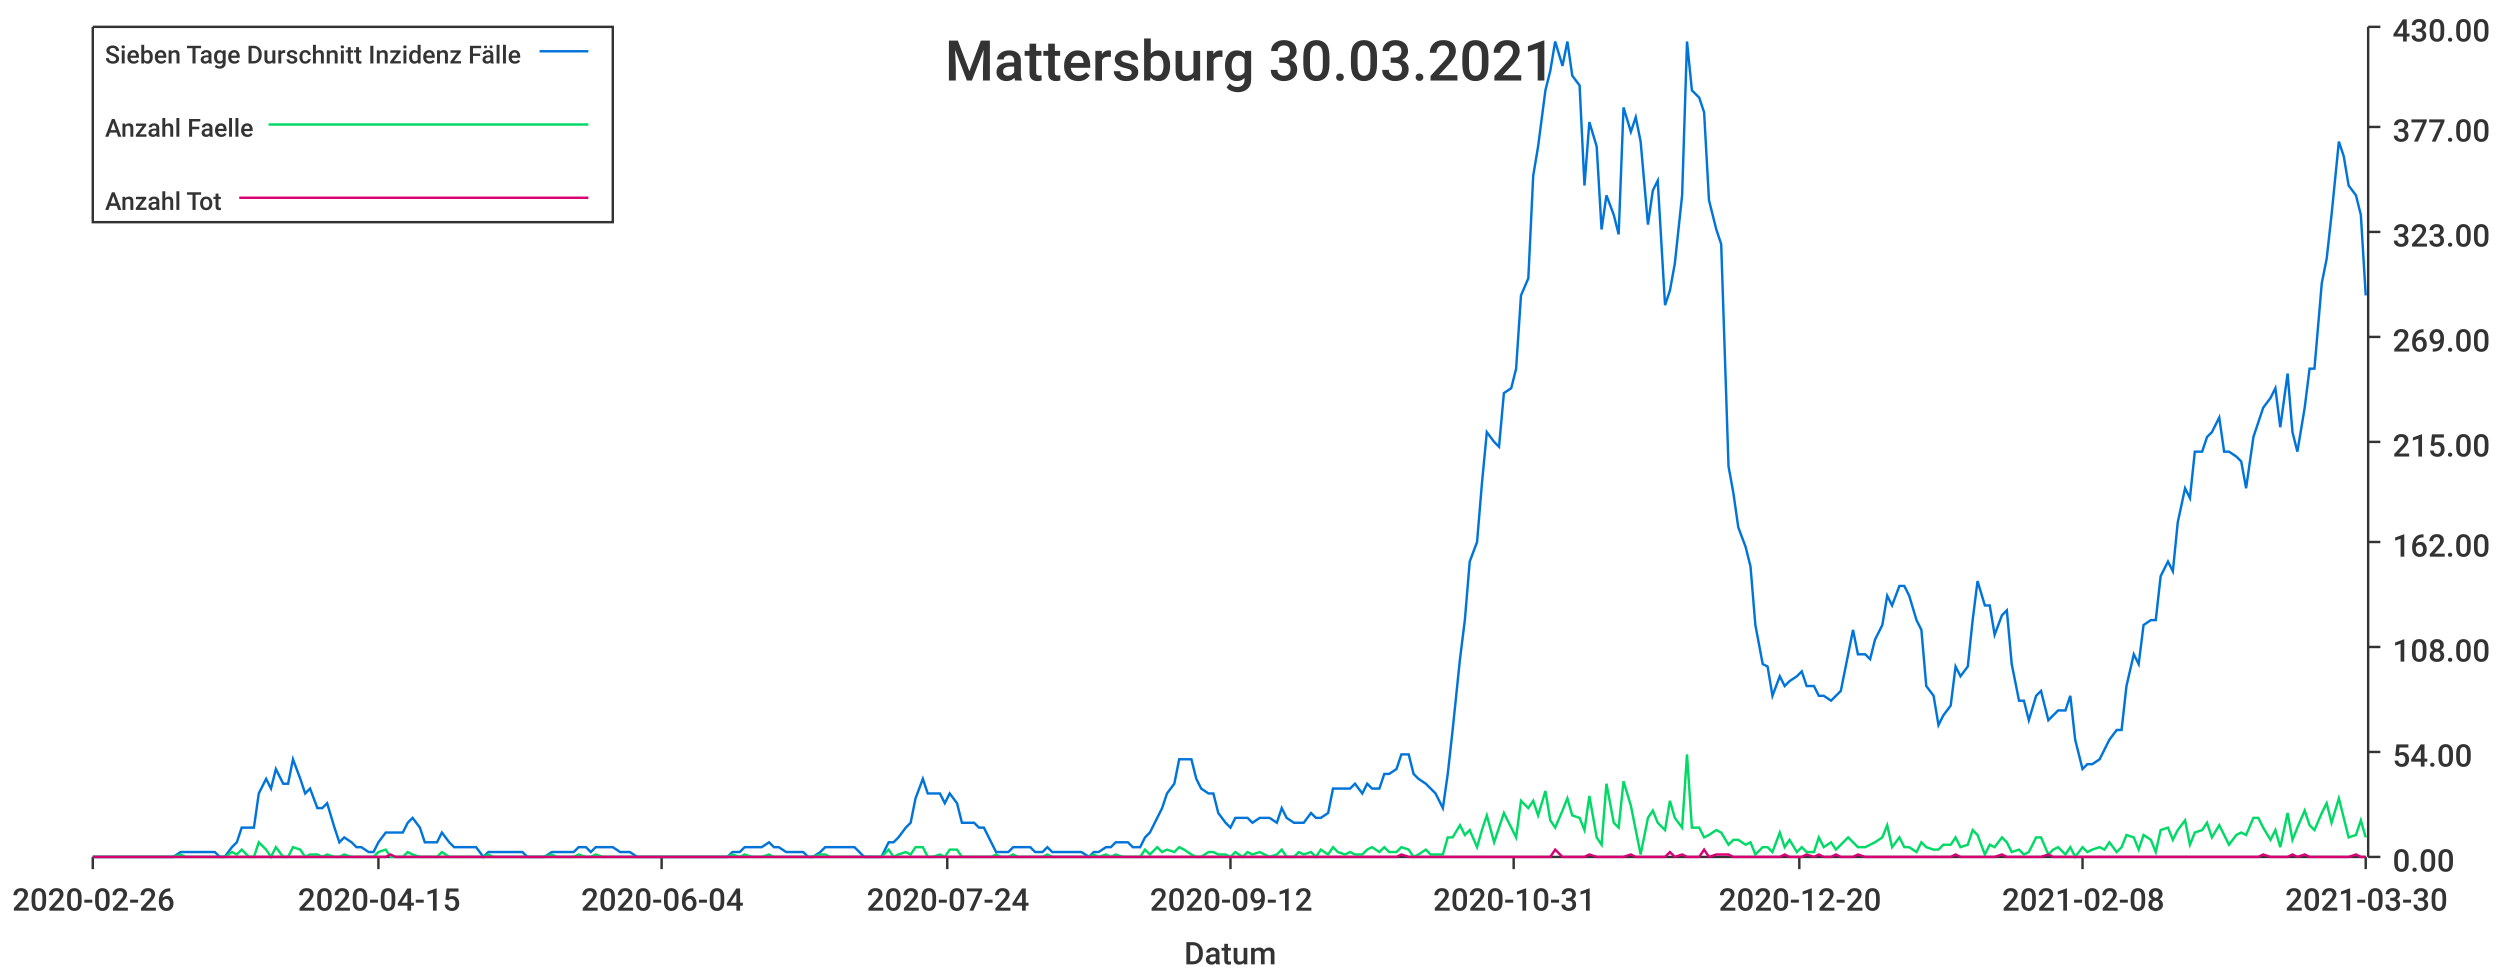
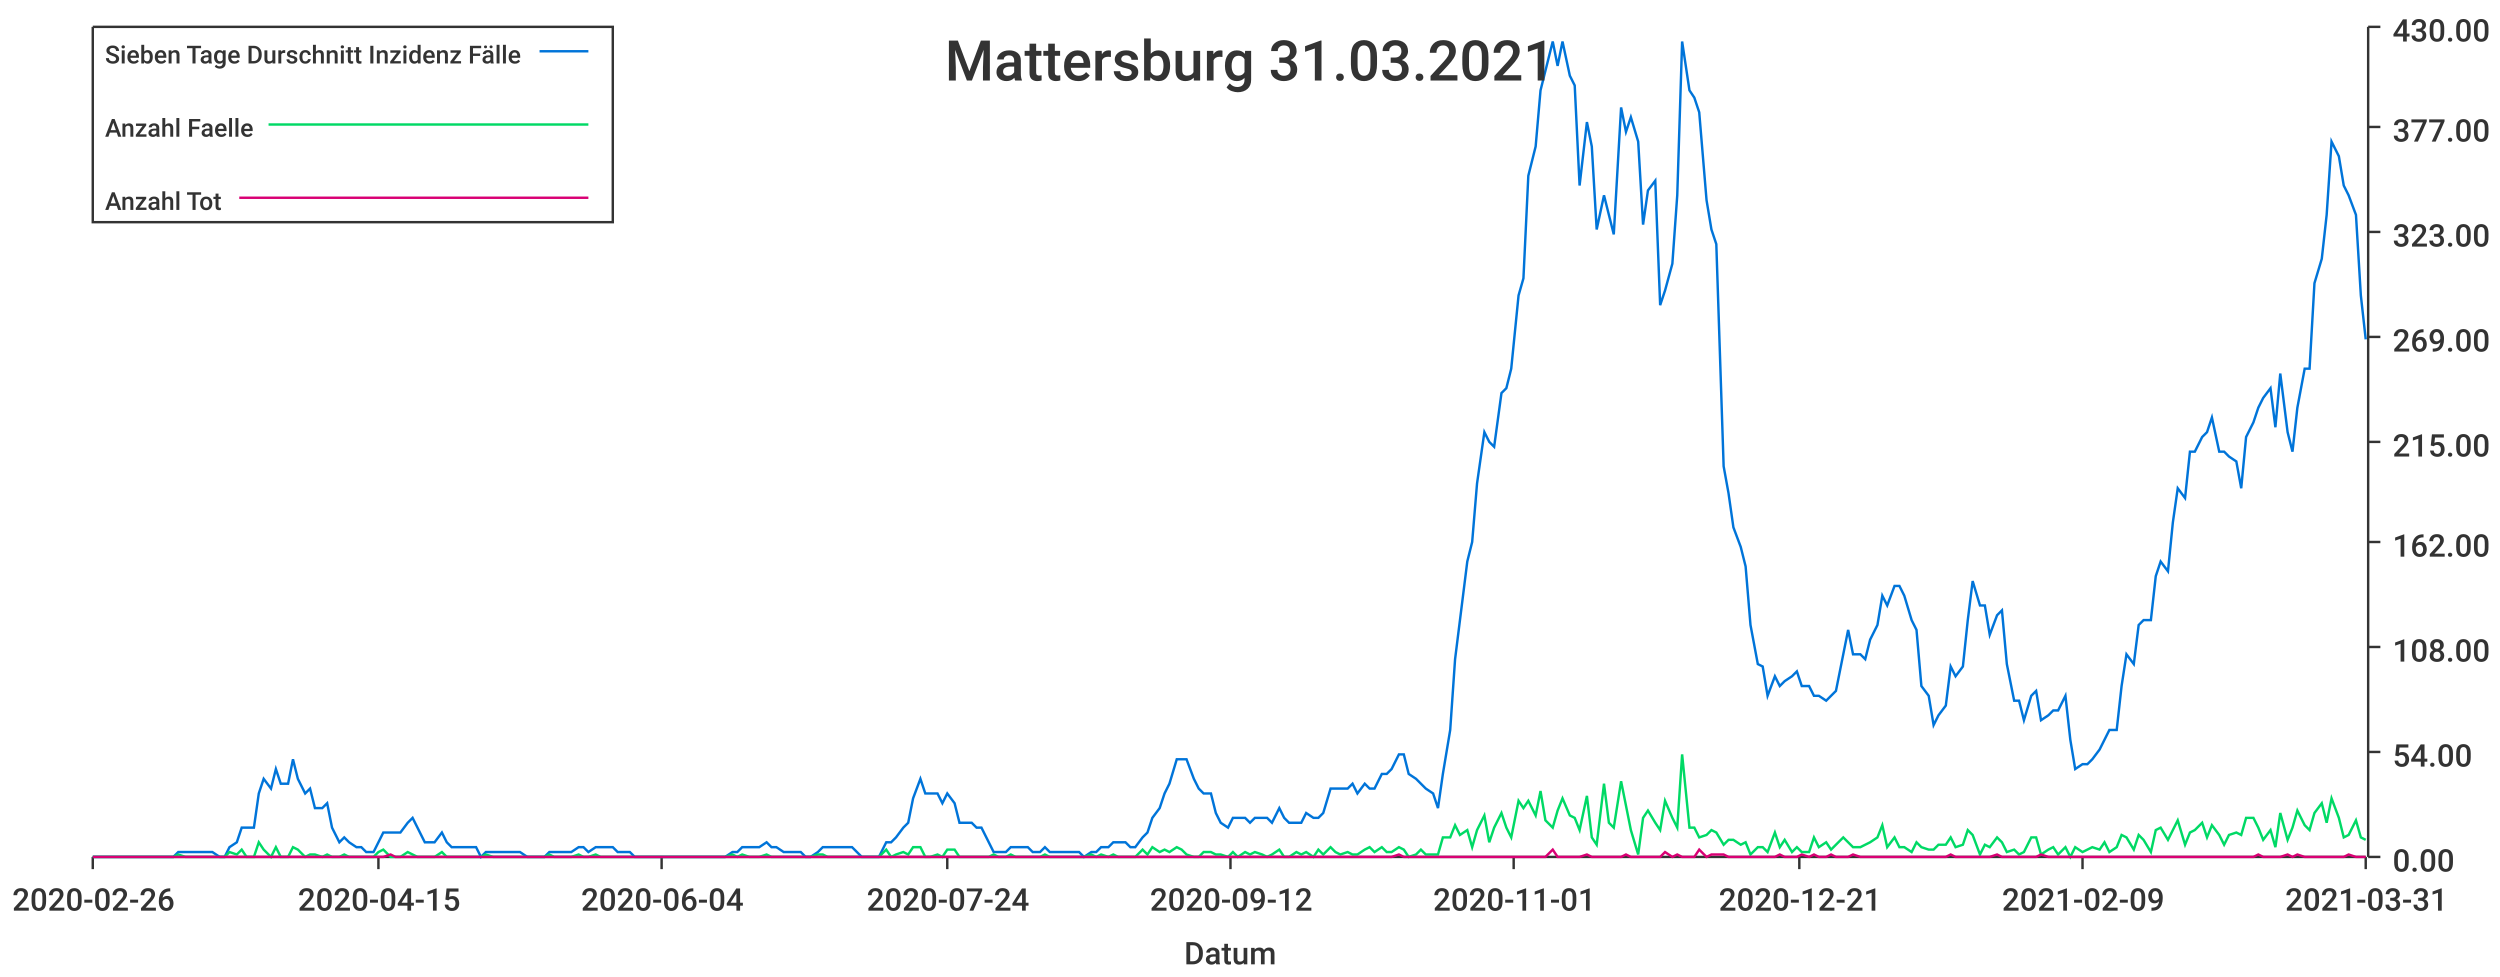
<svg xmlns="http://www.w3.org/2000/svg" width="1024" height="400">\n<path d="M 0 0 L 1024 0 L 1024 400 L 0 400 L 0 0" style="stroke-width:0;stroke:rgba(255,255,255,1.0);fill:rgba(255,255,255,1.0)" />
  <path d="M 38 11 L 969 11 L 969 351 L 38 351 L 38 11" style="stroke-width:0;stroke:rgba(255,255,255,1.0);fill:rgba(255,255,255,1.0)" />
  <path d="M 38 351 L 969 351" style="stroke-width:1;stroke:rgba(51,51,51,1.0);fill:none" />
  <path d="M 38 351 L 38 356" style="stroke-width:1;stroke:rgba(51,51,51,1.0);fill:none" />
  <text x="5" y="373" style="stroke-width:0;stroke:none;fill:rgba(51,51,51,1.0);font-size:12.8px;font-family:'Roboto Medium',sans-serif">2020-02-26</text>
  <path d="M 155 351 L 155 356" style="stroke-width:1;stroke:rgba(51,51,51,1.0);fill:none" />
  <text x="122" y="373" style="stroke-width:0;stroke:none;fill:rgba(51,51,51,1.0);font-size:12.8px;font-family:'Roboto Medium',sans-serif">2020-04-15</text>
  <path d="M 271 351 L 271 356" style="stroke-width:1;stroke:rgba(51,51,51,1.0);fill:none" />
  <text x="238" y="373" style="stroke-width:0;stroke:none;fill:rgba(51,51,51,1.0);font-size:12.8px;font-family:'Roboto Medium',sans-serif">2020-06-04</text>
  <path d="M 388 351 L 388 356" style="stroke-width:1;stroke:rgba(51,51,51,1.0);fill:none" />
  <text x="355" y="373" style="stroke-width:0;stroke:none;fill:rgba(51,51,51,1.0);font-size:12.8px;font-family:'Roboto Medium',sans-serif">2020-07-24</text>
  <path d="M 504 351 L 504 356" style="stroke-width:1;stroke:rgba(51,51,51,1.0);fill:none" />
  <text x="471" y="373" style="stroke-width:0;stroke:none;fill:rgba(51,51,51,1.0);font-size:12.8px;font-family:'Roboto Medium',sans-serif">2020-09-12</text>
  <path d="M 620 351 L 620 356" style="stroke-width:1;stroke:rgba(51,51,51,1.0);fill:none" />
-   <text x="587" y="373" style="stroke-width:0;stroke:none;fill:rgba(51,51,51,1.0);font-size:12.8px;font-family:'Roboto Medium',sans-serif">2020-10-31</text>
+   <text x="587" y="373" style="stroke-width:0;stroke:none;fill:rgba(51,51,51,1.0);font-size:12.8px;font-family:'Roboto Medium',sans-serif">2020-11-01</text>
  <path d="M 737 351 L 737 356" style="stroke-width:1;stroke:rgba(51,51,51,1.0);fill:none" />
-   <text x="704" y="373" style="stroke-width:0;stroke:none;fill:rgba(51,51,51,1.0);font-size:12.8px;font-family:'Roboto Medium',sans-serif">2020-12-20</text>
+   <text x="704" y="373" style="stroke-width:0;stroke:none;fill:rgba(51,51,51,1.0);font-size:12.8px;font-family:'Roboto Medium',sans-serif">2020-12-21</text>
  <path d="M 853 351 L 853 356" style="stroke-width:1;stroke:rgba(51,51,51,1.0);fill:none" />
-   <text x="820" y="373" style="stroke-width:0;stroke:none;fill:rgba(51,51,51,1.0);font-size:12.8px;font-family:'Roboto Medium',sans-serif">2021-02-08</text>
+   <text x="820" y="373" style="stroke-width:0;stroke:none;fill:rgba(51,51,51,1.0);font-size:12.8px;font-family:'Roboto Medium',sans-serif">2021-02-09</text>
  <path d="M 969 351 L 969 356" style="stroke-width:1;stroke:rgba(51,51,51,1.0);fill:none" />
-   <text x="936" y="373" style="stroke-width:0;stroke:none;fill:rgba(51,51,51,1.0);font-size:12.8px;font-family:'Roboto Medium',sans-serif">2021-03-30</text>
+   <text x="936" y="373" style="stroke-width:0;stroke:none;fill:rgba(51,51,51,1.0);font-size:12.8px;font-family:'Roboto Medium',sans-serif">2021-03-31</text>
  <text x="485" y="395" style="stroke-width:0;stroke:none;fill:rgba(51,51,51,1.0);font-size:12.8px;font-family:'Roboto Medium',sans-serif">Datum</text>
  <path d="M 970 351 L 970 11" style="stroke-width:1;stroke:rgba(51,51,51,1.0);fill:none" />
  <path d="M 970 351 L 975 351" style="stroke-width:1;stroke:rgba(51,51,51,1.0);fill:none" />
  <text x="980" y="357" style="stroke-width:0;stroke:none;fill:rgba(51,51,51,1.0);font-size:12.8px;font-family:'Roboto Medium',sans-serif">0.00</text>
  <path d="M 970 308 L 975 308" style="stroke-width:1;stroke:rgba(51,51,51,1.0);fill:none" />
  <text x="980" y="314" style="stroke-width:0;stroke:none;fill:rgba(51,51,51,1.0);font-size:12.8px;font-family:'Roboto Medium',sans-serif">54.00</text>
  <path d="M 970 265 L 975 265" style="stroke-width:1;stroke:rgba(51,51,51,1.0);fill:none" />
  <text x="980" y="271" style="stroke-width:0;stroke:none;fill:rgba(51,51,51,1.0);font-size:12.8px;font-family:'Roboto Medium',sans-serif">108.00</text>
  <path d="M 970 222 L 975 222" style="stroke-width:1;stroke:rgba(51,51,51,1.0);fill:none" />
  <text x="980" y="228" style="stroke-width:0;stroke:none;fill:rgba(51,51,51,1.0);font-size:12.8px;font-family:'Roboto Medium',sans-serif">162.00</text>
  <path d="M 970 181 L 975 181" style="stroke-width:1;stroke:rgba(51,51,51,1.0);fill:none" />
  <text x="980" y="187" style="stroke-width:0;stroke:none;fill:rgba(51,51,51,1.0);font-size:12.8px;font-family:'Roboto Medium',sans-serif">215.00</text>
  <path d="M 970 138 L 975 138" style="stroke-width:1;stroke:rgba(51,51,51,1.0);fill:none" />
  <text x="980" y="144" style="stroke-width:0;stroke:none;fill:rgba(51,51,51,1.0);font-size:12.8px;font-family:'Roboto Medium',sans-serif">269.00</text>
  <path d="M 970 95 L 975 95" style="stroke-width:1;stroke:rgba(51,51,51,1.0);fill:none" />
  <text x="980" y="101" style="stroke-width:0;stroke:none;fill:rgba(51,51,51,1.0);font-size:12.8px;font-family:'Roboto Medium',sans-serif">323.00</text>
  <path d="M 970 52 L 975 52" style="stroke-width:1;stroke:rgba(51,51,51,1.0);fill:none" />
  <text x="980" y="58" style="stroke-width:0;stroke:none;fill:rgba(51,51,51,1.0);font-size:12.8px;font-family:'Roboto Medium',sans-serif">377.00</text>
  <path d="M 970 11 L 975 11" style="stroke-width:1;stroke:rgba(51,51,51,1.0);fill:none" />
  <text x="980" y="17" style="stroke-width:0;stroke:none;fill:rgba(51,51,51,1.0);font-size:12.8px;font-family:'Roboto Medium',sans-serif">430.00</text>
-   <path d="M 38 351 L 41 351 L 43 351 L 46 351 L 48 351 L 50 351 L 53 351 L 55 351 L 57 351 L 60 351 L 62 351 L 64 351 L 67 351 L 69 351 L 71 351 L 74 349 L 76 349 L 78 349 L 81 349 L 83 349 L 85 349 L 88 349 L 90 351 L 92 351 L 95 347 L 97 345 L 99 339 L 102 339 L 104 339 L 106 325 L 109 319 L 111 323 L 113 315 L 116 321 L 118 321 L 120 311 L 123 319 L 125 325 L 127 323 L 130 331 L 132 331 L 134 329 L 137 339 L 139 345 L 141 343 L 144 345 L 146 347 L 148 347 L 151 349 L 153 349 L 155 345 L 158 341 L 160 341 L 162 341 L 165 341 L 167 337 L 169 335 L 172 339 L 174 345 L 177 345 L 179 345 L 181 341 L 184 345 L 186 347 L 188 347 L 191 347 L 193 347 L 195 347 L 198 351 L 200 349 L 202 349 L 205 349 L 207 349 L 209 349 L 212 349 L 214 349 L 216 351 L 219 351 L 221 351 L 223 351 L 226 349 L 228 349 L 230 349 L 233 349 L 235 349 L 237 347 L 240 347 L 242 349 L 244 347 L 247 347 L 249 347 L 251 347 L 254 349 L 256 349 L 258 349 L 261 351 L 263 351 L 265 351 L 268 351 L 270 351 L 272 351 L 275 351 L 277 351 L 279 351 L 282 351 L 284 351 L 286 351 L 289 351 L 291 351 L 293 351 L 296 351 L 298 351 L 300 349 L 303 349 L 305 347 L 308 347 L 310 347 L 312 347 L 315 345 L 317 347 L 319 347 L 322 349 L 324 349 L 326 349 L 329 349 L 331 351 L 333 351 L 336 349 L 338 347 L 340 347 L 343 347 L 345 347 L 347 347 L 350 347 L 352 349 L 354 351 L 357 351 L 359 351 L 361 351 L 364 345 L 366 345 L 368 343 L 371 339 L 373 337 L 375 327 L 378 319 L 380 325 L 382 325 L 385 325 L 387 329 L 389 325 L 392 329 L 394 337 L 396 337 L 399 337 L 401 339 L 403 339 L 406 345 L 408 349 L 410 349 L 413 349 L 415 347 L 417 347 L 420 347 L 422 347 L 424 349 L 427 349 L 429 347 L 431 349 L 434 349 L 436 349 L 439 349 L 441 349 L 443 349 L 446 351 L 448 349 L 450 349 L 453 347 L 455 347 L 457 345 L 460 345 L 462 345 L 464 347 L 467 347 L 469 343 L 471 341 L 474 335 L 476 331 L 478 325 L 481 321 L 483 311 L 485 311 L 488 311 L 490 319 L 492 323 L 495 325 L 497 325 L 499 333 L 502 337 L 504 339 L 506 335 L 509 335 L 511 335 L 513 337 L 516 335 L 518 335 L 520 335 L 523 337 L 525 331 L 527 335 L 530 337 L 532 337 L 534 337 L 537 333 L 539 335 L 541 335 L 544 333 L 546 323 L 548 323 L 551 323 L 553 323 L 555 321 L 558 325 L 560 321 L 562 323 L 565 323 L 567 317 L 569 317 L 572 315 L 574 309 L 577 309 L 579 317 L 581 319 L 584 321 L 586 323 L 588 325 L 591 331 L 593 317 L 595 299 L 598 270 L 600 254 L 602 230 L 605 222 L 607 198 L 609 177 L 612 181 L 614 183 L 616 161 L 619 159 L 621 151 L 623 121 L 626 114 L 628 72 L 630 60 L 633 37 L 635 29 L 637 17 L 640 27 L 642 17 L 644 31 L 647 35 L 649 76 L 651 50 L 654 60 L 656 94 L 658 80 L 661 88 L 663 96 L 665 44 L 668 54 L 670 48 L 672 58 L 675 92 L 677 78 L 679 74 L 682 125 L 684 119 L 686 108 L 689 80 L 691 17 L 693 37 L 696 40 L 698 46 L 700 82 L 703 94 L 705 100 L 708 191 L 710 202 L 712 216 L 715 224 L 717 232 L 719 256 L 722 272 L 724 273 L 726 285 L 729 277 L 731 281 L 733 279 L 736 277 L 738 275 L 740 281 L 743 281 L 745 285 L 747 285 L 750 287 L 752 285 L 754 283 L 757 268 L 759 258 L 761 268 L 764 268 L 766 270 L 768 262 L 771 256 L 773 244 L 775 248 L 778 240 L 780 240 L 782 244 L 785 254 L 787 258 L 789 281 L 792 285 L 794 297 L 796 293 L 799 289 L 801 273 L 803 277 L 806 273 L 808 254 L 810 238 L 813 248 L 815 248 L 817 260 L 820 252 L 822 250 L 824 272 L 827 287 L 829 287 L 831 295 L 834 285 L 836 283 L 839 295 L 841 293 L 843 291 L 846 291 L 848 285 L 850 303 L 853 315 L 855 313 L 857 313 L 860 311 L 862 307 L 864 303 L 867 299 L 869 299 L 871 281 L 874 268 L 876 272 L 878 256 L 881 254 L 883 254 L 885 236 L 888 230 L 890 234 L 892 214 L 895 200 L 897 204 L 899 185 L 902 185 L 904 179 L 906 177 L 909 171 L 911 185 L 913 185 L 916 187 L 918 189 L 920 200 L 923 179 L 925 173 L 927 167 L 930 163 L 932 159 L 934 175 L 937 153 L 939 177 L 941 185 L 944 167 L 946 151 L 948 151 L 951 116 L 953 106 L 955 88 L 958 58 L 960 64 L 962 76 L 965 80 L 967 88 L 969 121" style="stroke-width:1;stroke:rgba(0,116,217,1.0);fill:none" />
-   <path d="M 38 351 L 41 351 L 43 351 L 46 351 L 48 351 L 50 351 L 53 351 L 55 351 L 57 351 L 60 351 L 62 351 L 64 351 L 67 351 L 69 351 L 71 351 L 74 350 L 76 351 L 78 351 L 81 351 L 83 351 L 85 351 L 88 351 L 90 351 L 92 351 L 95 349 L 97 350 L 99 348 L 102 351 L 104 351 L 106 345 L 109 348 L 111 351 L 113 347 L 116 351 L 118 351 L 120 347 L 123 348 L 125 351 L 127 350 L 130 350 L 132 351 L 134 350 L 137 351 L 139 351 L 141 350 L 144 351 L 146 351 L 148 351 L 151 351 L 153 351 L 155 349 L 158 348 L 160 351 L 162 351 L 165 351 L 167 349 L 169 350 L 172 351 L 174 351 L 177 351 L 179 351 L 181 349 L 184 351 L 186 351 L 188 351 L 191 351 L 193 351 L 195 351 L 198 351 L 200 350 L 202 351 L 205 351 L 207 351 L 209 351 L 212 351 L 214 351 L 216 351 L 219 351 L 221 351 L 223 351 L 226 350 L 228 351 L 230 351 L 233 351 L 235 351 L 237 350 L 240 351 L 242 351 L 244 350 L 247 351 L 249 351 L 251 351 L 254 351 L 256 351 L 258 351 L 261 351 L 263 351 L 265 351 L 268 351 L 270 351 L 272 351 L 275 351 L 277 351 L 279 351 L 282 351 L 284 351 L 286 351 L 289 351 L 291 351 L 293 351 L 296 351 L 298 351 L 300 350 L 303 351 L 305 350 L 308 351 L 310 351 L 312 351 L 315 350 L 317 351 L 319 351 L 322 351 L 324 351 L 326 351 L 329 351 L 331 351 L 333 351 L 336 350 L 338 350 L 340 351 L 343 351 L 345 351 L 347 351 L 350 351 L 352 351 L 354 351 L 357 351 L 359 351 L 361 351 L 364 348 L 366 351 L 368 350 L 371 349 L 373 350 L 375 347 L 378 347 L 380 351 L 382 351 L 385 350 L 387 351 L 389 348 L 392 348 L 394 351 L 396 351 L 399 351 L 401 351 L 403 351 L 406 351 L 408 350 L 410 351 L 413 351 L 415 350 L 417 351 L 420 351 L 422 351 L 424 351 L 427 351 L 429 350 L 431 351 L 434 351 L 436 351 L 439 351 L 441 351 L 443 351 L 446 351 L 448 350 L 450 351 L 453 350 L 455 351 L 457 350 L 460 351 L 462 351 L 464 351 L 467 351 L 469 348 L 471 350 L 474 347 L 476 349 L 478 348 L 481 349 L 483 347 L 485 348 L 488 350 L 490 351 L 492 351 L 495 349 L 497 349 L 499 350 L 502 350 L 504 351 L 506 349 L 509 351 L 511 349 L 513 350 L 516 349 L 518 350 L 520 351 L 523 350 L 525 348 L 527 351 L 530 351 L 532 349 L 534 350 L 537 349 L 539 351 L 541 348 L 544 350 L 546 347 L 548 349 L 551 350 L 553 349 L 555 350 L 558 350 L 560 348 L 562 347 L 565 349 L 567 347 L 569 349 L 572 349 L 574 347 L 577 348 L 579 351 L 581 350 L 584 348 L 586 350 L 588 350 L 591 350 L 593 343 L 595 343 L 598 338 L 600 342 L 602 340 L 605 347 L 607 340 L 609 334 L 612 345 L 614 339 L 616 333 L 619 339 L 621 343 L 623 328 L 626 331 L 628 328 L 630 334 L 633 324 L 635 336 L 637 339 L 640 332 L 642 327 L 644 334 L 647 335 L 649 340 L 651 326 L 654 343 L 656 346 L 658 321 L 661 337 L 663 339 L 665 320 L 668 330 L 670 340 L 672 350 L 675 335 L 677 332 L 679 337 L 682 340 L 684 328 L 686 335 L 689 339 L 691 309 L 693 339 L 696 339 L 698 343 L 700 342 L 703 340 L 705 341 L 708 346 L 710 344 L 712 344 L 715 346 L 717 345 L 719 350 L 722 347 L 724 347 L 726 349 L 729 341 L 731 347 L 733 344 L 736 349 L 738 347 L 740 349 L 743 349 L 745 343 L 747 347 L 750 345 L 752 348 L 754 346 L 757 343 L 759 345 L 761 347 L 764 347 L 766 346 L 768 345 L 771 343 L 773 338 L 775 347 L 778 343 L 780 347 L 782 347 L 785 349 L 787 345 L 789 347 L 792 348 L 794 348 L 796 346 L 799 346 L 801 343 L 803 347 L 806 346 L 808 340 L 810 342 L 813 350 L 815 346 L 817 347 L 820 343 L 822 345 L 824 349 L 827 348 L 829 350 L 831 349 L 834 343 L 836 343 L 839 350 L 841 348 L 843 347 L 846 350 L 848 347 L 850 351 L 853 347 L 855 349 L 857 348 L 860 347 L 862 348 L 864 345 L 867 349 L 869 347 L 871 342 L 874 343 L 876 348 L 878 342 L 881 344 L 883 349 L 885 340 L 888 339 L 890 344 L 892 340 L 895 336 L 897 346 L 899 341 L 902 340 L 904 337 L 906 343 L 909 338 L 911 342 L 913 346 L 916 342 L 918 341 L 920 342 L 923 335 L 925 335 L 927 339 L 930 344 L 932 340 L 934 347 L 937 333 L 939 344 L 941 339 L 944 332 L 946 338 L 948 340 L 951 333 L 953 329 L 955 337 L 958 327 L 960 335 L 962 343 L 965 342 L 967 336 L 969 343" style="stroke-width:1;stroke:rgba(0,217,101,1.0);fill:none" />
-   <path d="M 38 351 L 41 351 L 43 351 L 46 351 L 48 351 L 50 351 L 53 351 L 55 351 L 57 351 L 60 351 L 62 351 L 64 351 L 67 351 L 69 351 L 71 351 L 74 351 L 76 351 L 78 351 L 81 351 L 83 351 L 85 351 L 88 351 L 90 351 L 92 351 L 95 351 L 97 351 L 99 351 L 102 351 L 104 351 L 106 351 L 109 351 L 111 351 L 113 351 L 116 351 L 118 351 L 120 351 L 123 351 L 125 351 L 127 351 L 130 351 L 132 351 L 134 351 L 137 351 L 139 351 L 141 351 L 144 351 L 146 351 L 148 351 L 151 351 L 153 351 L 155 351 L 158 351 L 160 350 L 162 351 L 165 351 L 167 351 L 169 351 L 172 351 L 174 351 L 177 351 L 179 351 L 181 351 L 184 351 L 186 351 L 188 351 L 191 351 L 193 351 L 195 351 L 198 351 L 200 351 L 202 351 L 205 351 L 207 351 L 209 351 L 212 351 L 214 351 L 216 351 L 219 351 L 221 351 L 223 351 L 226 351 L 228 351 L 230 351 L 233 351 L 235 351 L 237 351 L 240 351 L 242 351 L 244 351 L 247 351 L 249 351 L 251 351 L 254 351 L 256 351 L 258 351 L 261 351 L 263 351 L 265 351 L 268 351 L 270 351 L 272 351 L 275 351 L 277 351 L 279 351 L 282 351 L 284 351 L 286 351 L 289 351 L 291 351 L 293 351 L 296 351 L 298 351 L 300 351 L 303 351 L 305 351 L 308 351 L 310 351 L 312 351 L 315 351 L 317 351 L 319 351 L 322 351 L 324 351 L 326 351 L 329 351 L 331 351 L 333 351 L 336 351 L 338 351 L 340 351 L 343 351 L 345 351 L 347 351 L 350 351 L 352 351 L 354 351 L 357 351 L 359 351 L 361 351 L 364 351 L 366 351 L 368 351 L 371 351 L 373 351 L 375 351 L 378 351 L 380 351 L 382 351 L 385 351 L 387 351 L 389 351 L 392 351 L 394 351 L 396 351 L 399 351 L 401 351 L 403 351 L 406 351 L 408 351 L 410 351 L 413 351 L 415 351 L 417 351 L 420 351 L 422 351 L 424 351 L 427 351 L 429 351 L 431 351 L 434 351 L 436 351 L 439 351 L 441 351 L 443 351 L 446 351 L 448 351 L 450 351 L 453 351 L 455 351 L 457 351 L 460 351 L 462 351 L 464 351 L 467 351 L 469 351 L 471 351 L 474 351 L 476 351 L 478 351 L 481 351 L 483 351 L 485 351 L 488 351 L 490 351 L 492 351 L 495 351 L 497 351 L 499 351 L 502 351 L 504 351 L 506 351 L 509 351 L 511 351 L 513 351 L 516 351 L 518 351 L 520 351 L 523 351 L 525 351 L 527 351 L 530 351 L 532 351 L 534 351 L 537 351 L 539 351 L 541 351 L 544 351 L 546 351 L 548 351 L 551 351 L 553 351 L 555 351 L 558 351 L 560 351 L 562 351 L 565 351 L 567 351 L 569 351 L 572 351 L 574 350 L 577 351 L 579 351 L 581 351 L 584 351 L 586 351 L 588 351 L 591 351 L 593 351 L 595 351 L 598 351 L 600 351 L 602 351 L 605 351 L 607 351 L 609 351 L 612 351 L 614 351 L 616 351 L 619 351 L 621 351 L 623 351 L 626 351 L 628 351 L 630 351 L 633 351 L 635 351 L 637 348 L 640 351 L 642 351 L 644 351 L 647 351 L 649 351 L 651 350 L 654 351 L 656 351 L 658 351 L 661 351 L 663 351 L 665 351 L 668 350 L 670 351 L 672 351 L 675 351 L 677 351 L 679 351 L 682 351 L 684 349 L 686 351 L 689 350 L 691 351 L 693 351 L 696 351 L 698 348 L 700 351 L 703 350 L 705 350 L 708 350 L 710 351 L 712 351 L 715 351 L 717 351 L 719 351 L 722 351 L 724 351 L 726 351 L 729 351 L 731 350 L 733 351 L 736 351 L 738 351 L 740 350 L 743 351 L 745 350 L 747 351 L 750 351 L 752 350 L 754 351 L 757 351 L 759 351 L 761 350 L 764 351 L 766 351 L 768 351 L 771 351 L 773 351 L 775 351 L 778 351 L 780 351 L 782 351 L 785 351 L 787 351 L 789 351 L 792 351 L 794 351 L 796 351 L 799 351 L 801 350 L 803 351 L 806 351 L 808 351 L 810 351 L 813 351 L 815 351 L 817 351 L 820 350 L 822 351 L 824 351 L 827 351 L 829 351 L 831 351 L 834 351 L 836 351 L 839 350 L 841 351 L 843 351 L 846 351 L 848 351 L 850 351 L 853 351 L 855 351 L 857 351 L 860 351 L 862 351 L 864 351 L 867 351 L 869 351 L 871 351 L 874 351 L 876 351 L 878 351 L 881 351 L 883 351 L 885 351 L 888 351 L 890 351 L 892 351 L 895 351 L 897 351 L 899 351 L 902 351 L 904 351 L 906 351 L 909 351 L 911 351 L 913 351 L 916 351 L 918 351 L 920 351 L 923 351 L 925 351 L 927 350 L 930 351 L 932 351 L 934 351 L 937 351 L 939 350 L 941 351 L 944 350 L 946 351 L 948 351 L 951 351 L 953 351 L 955 351 L 958 351 L 960 351 L 962 351 L 965 350 L 967 351 L 969 351" style="stroke-width:1;stroke:rgba(217,0,116,1.0);fill:none" />
-   <text x="387" y="33" style="stroke-width:0;stroke:none;fill:rgba(51,51,51,1.0);font-size:23.0px;font-family:'Roboto Medium',sans-serif">Mattersburg 30.03.2021</text>
+   <path d="M 38 351 L 41 351 L 43 351 L 45 351 L 48 351 L 50 351 L 52 351 L 55 351 L 57 351 L 59 351 L 62 351 L 64 351 L 66 351 L 69 351 L 71 351 L 73 349 L 76 349 L 78 349 L 80 349 L 83 349 L 85 349 L 87 349 L 90 351 L 92 351 L 94 347 L 97 345 L 99 339 L 101 339 L 104 339 L 106 325 L 108 319 L 111 323 L 113 315 L 115 321 L 118 321 L 120 311 L 122 319 L 125 325 L 127 323 L 129 331 L 132 331 L 134 329 L 136 339 L 139 345 L 141 343 L 143 345 L 146 347 L 148 347 L 150 349 L 153 349 L 155 345 L 157 341 L 160 341 L 162 341 L 164 341 L 167 337 L 169 335 L 171 339 L 174 345 L 176 345 L 178 345 L 181 341 L 183 345 L 185 347 L 188 347 L 190 347 L 192 347 L 195 347 L 197 351 L 199 349 L 202 349 L 204 349 L 206 349 L 209 349 L 211 349 L 213 349 L 216 351 L 218 351 L 220 351 L 223 351 L 225 349 L 227 349 L 230 349 L 232 349 L 234 349 L 237 347 L 239 347 L 241 349 L 244 347 L 246 347 L 248 347 L 251 347 L 253 349 L 255 349 L 258 349 L 260 351 L 262 351 L 265 351 L 267 351 L 269 351 L 272 351 L 274 351 L 276 351 L 279 351 L 281 351 L 283 351 L 286 351 L 288 351 L 290 351 L 293 351 L 295 351 L 297 351 L 300 349 L 302 349 L 304 347 L 307 347 L 309 347 L 311 347 L 314 345 L 316 347 L 318 347 L 321 349 L 323 349 L 325 349 L 328 349 L 330 351 L 332 351 L 335 349 L 337 347 L 339 347 L 342 347 L 344 347 L 346 347 L 349 347 L 351 349 L 353 351 L 356 351 L 358 351 L 360 351 L 363 345 L 365 345 L 367 343 L 370 339 L 372 337 L 374 327 L 377 319 L 379 325 L 381 325 L 384 325 L 386 329 L 388 325 L 391 329 L 393 337 L 395 337 L 398 337 L 400 339 L 402 339 L 405 345 L 407 349 L 409 349 L 412 349 L 414 347 L 416 347 L 419 347 L 421 347 L 423 349 L 426 349 L 428 347 L 430 349 L 433 349 L 435 349 L 437 349 L 440 349 L 442 349 L 444 351 L 447 349 L 449 349 L 451 347 L 454 347 L 456 345 L 458 345 L 461 345 L 463 347 L 465 347 L 468 343 L 470 341 L 472 335 L 475 331 L 477 325 L 479 321 L 482 311 L 484 311 L 486 311 L 489 319 L 491 323 L 493 325 L 496 325 L 498 333 L 500 337 L 503 339 L 505 335 L 507 335 L 510 335 L 512 337 L 514 335 L 517 335 L 519 335 L 521 337 L 524 331 L 526 335 L 528 337 L 531 337 L 533 337 L 535 333 L 538 335 L 540 335 L 542 333 L 545 323 L 547 323 L 549 323 L 552 323 L 554 321 L 556 325 L 559 321 L 561 323 L 563 323 L 566 317 L 568 317 L 570 315 L 573 309 L 575 309 L 577 317 L 580 319 L 582 321 L 584 323 L 587 325 L 589 331 L 591 317 L 594 299 L 596 270 L 598 254 L 601 230 L 603 222 L 605 198 L 608 177 L 610 181 L 612 183 L 615 161 L 617 159 L 619 151 L 622 121 L 624 114 L 626 72 L 629 60 L 631 37 L 633 29 L 636 17 L 638 27 L 640 17 L 643 31 L 645 35 L 647 76 L 650 50 L 652 60 L 654 94 L 657 80 L 659 88 L 661 96 L 664 44 L 666 54 L 668 48 L 671 58 L 673 92 L 675 78 L 678 74 L 680 125 L 682 119 L 685 108 L 687 80 L 689 17 L 692 37 L 694 40 L 696 46 L 699 82 L 701 94 L 703 100 L 706 191 L 708 202 L 710 216 L 713 224 L 715 232 L 717 256 L 720 272 L 722 273 L 724 285 L 727 277 L 729 281 L 731 279 L 734 277 L 736 275 L 738 281 L 741 281 L 743 285 L 745 285 L 748 287 L 750 285 L 752 283 L 755 268 L 757 258 L 759 268 L 762 268 L 764 270 L 766 262 L 769 256 L 771 244 L 773 248 L 776 240 L 778 240 L 780 244 L 783 254 L 785 258 L 787 281 L 790 285 L 792 297 L 794 293 L 797 289 L 799 273 L 801 277 L 804 273 L 806 254 L 808 238 L 811 248 L 813 248 L 815 260 L 818 252 L 820 250 L 822 272 L 825 287 L 827 287 L 829 295 L 832 285 L 834 283 L 836 295 L 839 293 L 841 291 L 843 291 L 846 285 L 848 303 L 850 315 L 853 313 L 855 313 L 857 311 L 860 307 L 862 303 L 864 299 L 867 299 L 869 281 L 871 268 L 874 272 L 876 256 L 878 254 L 881 254 L 883 236 L 885 230 L 888 234 L 890 214 L 892 200 L 895 204 L 897 185 L 899 185 L 902 179 L 904 177 L 906 171 L 909 185 L 911 185 L 913 187 L 916 189 L 918 200 L 920 179 L 923 173 L 925 167 L 927 163 L 930 159 L 932 175 L 934 153 L 937 177 L 939 185 L 941 167 L 944 151 L 946 151 L 948 116 L 951 106 L 953 88 L 955 58 L 958 64 L 960 76 L 962 80 L 965 88 L 967 121 L 969 139" style="stroke-width:1;stroke:rgba(0,116,217,1.0);fill:none" />
+   <path d="M 38 351 L 41 351 L 43 351 L 45 351 L 48 351 L 50 351 L 52 351 L 55 351 L 57 351 L 59 351 L 62 351 L 64 351 L 66 351 L 69 351 L 71 351 L 73 350 L 76 351 L 78 351 L 80 351 L 83 351 L 85 351 L 87 351 L 90 351 L 92 351 L 94 349 L 97 350 L 99 348 L 101 351 L 104 351 L 106 345 L 108 348 L 111 351 L 113 347 L 115 351 L 118 351 L 120 347 L 122 348 L 125 351 L 127 350 L 129 350 L 132 351 L 134 350 L 136 351 L 139 351 L 141 350 L 143 351 L 146 351 L 148 351 L 150 351 L 153 351 L 155 349 L 157 348 L 160 351 L 162 351 L 164 351 L 167 349 L 169 350 L 171 351 L 174 351 L 176 351 L 178 351 L 181 349 L 183 351 L 185 351 L 188 351 L 190 351 L 192 351 L 195 351 L 197 351 L 199 350 L 202 351 L 204 351 L 206 351 L 209 351 L 211 351 L 213 351 L 216 351 L 218 351 L 220 351 L 223 351 L 225 350 L 227 351 L 230 351 L 232 351 L 234 351 L 237 350 L 239 351 L 241 351 L 244 350 L 246 351 L 248 351 L 251 351 L 253 351 L 255 351 L 258 351 L 260 351 L 262 351 L 265 351 L 267 351 L 269 351 L 272 351 L 274 351 L 276 351 L 279 351 L 281 351 L 283 351 L 286 351 L 288 351 L 290 351 L 293 351 L 295 351 L 297 351 L 300 350 L 302 351 L 304 350 L 307 351 L 309 351 L 311 351 L 314 350 L 316 351 L 318 351 L 321 351 L 323 351 L 325 351 L 328 351 L 330 351 L 332 351 L 335 350 L 337 350 L 339 351 L 342 351 L 344 351 L 346 351 L 349 351 L 351 351 L 353 351 L 356 351 L 358 351 L 360 351 L 363 348 L 365 351 L 367 350 L 370 349 L 372 350 L 374 347 L 377 347 L 379 351 L 381 351 L 384 350 L 386 351 L 388 348 L 391 348 L 393 351 L 395 351 L 398 351 L 400 351 L 402 351 L 405 351 L 407 350 L 409 351 L 412 351 L 414 350 L 416 351 L 419 351 L 421 351 L 423 351 L 426 351 L 428 350 L 430 351 L 433 351 L 435 351 L 437 351 L 440 351 L 442 351 L 444 351 L 447 350 L 449 351 L 451 350 L 454 351 L 456 350 L 458 351 L 461 351 L 463 351 L 465 351 L 468 348 L 470 350 L 472 347 L 475 349 L 477 348 L 479 349 L 482 347 L 484 348 L 486 350 L 489 351 L 491 351 L 493 349 L 496 349 L 498 350 L 500 350 L 503 351 L 505 349 L 507 351 L 510 349 L 512 350 L 514 349 L 517 350 L 519 351 L 521 350 L 524 348 L 526 351 L 528 351 L 531 349 L 533 350 L 535 349 L 538 351 L 540 348 L 542 350 L 545 347 L 547 349 L 549 350 L 552 349 L 554 350 L 556 350 L 559 348 L 561 347 L 563 349 L 566 347 L 568 349 L 570 349 L 573 347 L 575 348 L 577 351 L 580 350 L 582 348 L 584 350 L 587 350 L 589 350 L 591 343 L 594 343 L 596 338 L 598 342 L 601 340 L 603 347 L 605 340 L 608 334 L 610 345 L 612 339 L 615 333 L 617 339 L 619 343 L 622 328 L 624 331 L 626 328 L 629 334 L 631 324 L 633 336 L 636 339 L 638 332 L 640 327 L 643 334 L 645 335 L 647 340 L 650 326 L 652 343 L 654 346 L 657 321 L 659 337 L 661 339 L 664 320 L 666 330 L 668 340 L 671 350 L 673 335 L 675 332 L 678 337 L 680 340 L 682 328 L 685 335 L 687 339 L 689 309 L 692 339 L 694 339 L 696 343 L 699 342 L 701 340 L 703 341 L 706 346 L 708 344 L 710 344 L 713 346 L 715 345 L 717 350 L 720 347 L 722 347 L 724 349 L 727 341 L 729 347 L 731 344 L 734 349 L 736 347 L 738 349 L 741 349 L 743 343 L 745 347 L 748 345 L 750 348 L 752 346 L 755 343 L 757 345 L 759 347 L 762 347 L 764 346 L 766 345 L 769 343 L 771 338 L 773 347 L 776 343 L 778 347 L 780 347 L 783 349 L 785 345 L 787 347 L 790 348 L 792 348 L 794 346 L 797 346 L 799 343 L 801 347 L 804 346 L 806 340 L 808 342 L 811 350 L 813 346 L 815 347 L 818 343 L 820 345 L 822 349 L 825 348 L 827 350 L 829 349 L 832 343 L 834 343 L 836 350 L 839 348 L 841 347 L 843 350 L 846 347 L 848 351 L 850 347 L 853 349 L 855 348 L 857 347 L 860 348 L 862 345 L 864 349 L 867 347 L 869 342 L 871 343 L 874 348 L 876 342 L 878 344 L 881 349 L 883 340 L 885 339 L 888 344 L 890 340 L 892 336 L 895 346 L 897 341 L 899 340 L 902 337 L 904 343 L 906 338 L 909 342 L 911 346 L 913 342 L 916 341 L 918 342 L 920 335 L 923 335 L 925 339 L 927 344 L 930 340 L 932 347 L 934 333 L 937 344 L 939 339 L 941 332 L 944 338 L 946 340 L 948 333 L 951 329 L 953 337 L 955 327 L 958 335 L 960 343 L 962 342 L 965 336 L 967 343 L 969 344" style="stroke-width:1;stroke:rgba(0,217,101,1.0);fill:none" />
+   <path d="M 38 351 L 41 351 L 43 351 L 45 351 L 48 351 L 50 351 L 52 351 L 55 351 L 57 351 L 59 351 L 62 351 L 64 351 L 66 351 L 69 351 L 71 351 L 73 351 L 76 351 L 78 351 L 80 351 L 83 351 L 85 351 L 87 351 L 90 351 L 92 351 L 94 351 L 97 351 L 99 351 L 101 351 L 104 351 L 106 351 L 108 351 L 111 351 L 113 351 L 115 351 L 118 351 L 120 351 L 122 351 L 125 351 L 127 351 L 129 351 L 132 351 L 134 351 L 136 351 L 139 351 L 141 351 L 143 351 L 146 351 L 148 351 L 150 351 L 153 351 L 155 351 L 157 351 L 160 350 L 162 351 L 164 351 L 167 351 L 169 351 L 171 351 L 174 351 L 176 351 L 178 351 L 181 351 L 183 351 L 185 351 L 188 351 L 190 351 L 192 351 L 195 351 L 197 351 L 199 351 L 202 351 L 204 351 L 206 351 L 209 351 L 211 351 L 213 351 L 216 351 L 218 351 L 220 351 L 223 351 L 225 351 L 227 351 L 230 351 L 232 351 L 234 351 L 237 351 L 239 351 L 241 351 L 244 351 L 246 351 L 248 351 L 251 351 L 253 351 L 255 351 L 258 351 L 260 351 L 262 351 L 265 351 L 267 351 L 269 351 L 272 351 L 274 351 L 276 351 L 279 351 L 281 351 L 283 351 L 286 351 L 288 351 L 290 351 L 293 351 L 295 351 L 297 351 L 300 351 L 302 351 L 304 351 L 307 351 L 309 351 L 311 351 L 314 351 L 316 351 L 318 351 L 321 351 L 323 351 L 325 351 L 328 351 L 330 351 L 332 351 L 335 351 L 337 351 L 339 351 L 342 351 L 344 351 L 346 351 L 349 351 L 351 351 L 353 351 L 356 351 L 358 351 L 360 351 L 363 351 L 365 351 L 367 351 L 370 351 L 372 351 L 374 351 L 377 351 L 379 351 L 381 351 L 384 351 L 386 351 L 388 351 L 391 351 L 393 351 L 395 351 L 398 351 L 400 351 L 402 351 L 405 351 L 407 351 L 409 351 L 412 351 L 414 351 L 416 351 L 419 351 L 421 351 L 423 351 L 426 351 L 428 351 L 430 351 L 433 351 L 435 351 L 437 351 L 440 351 L 442 351 L 444 351 L 447 351 L 449 351 L 451 351 L 454 351 L 456 351 L 458 351 L 461 351 L 463 351 L 465 351 L 468 351 L 470 351 L 472 351 L 475 351 L 477 351 L 479 351 L 482 351 L 484 351 L 486 351 L 489 351 L 491 351 L 493 351 L 496 351 L 498 351 L 500 351 L 503 351 L 505 351 L 507 351 L 510 351 L 512 351 L 514 351 L 517 351 L 519 351 L 521 351 L 524 351 L 526 351 L 528 351 L 531 351 L 533 351 L 535 351 L 538 351 L 540 351 L 542 351 L 545 351 L 547 351 L 549 351 L 552 351 L 554 351 L 556 351 L 559 351 L 561 351 L 563 351 L 566 351 L 568 351 L 570 351 L 573 350 L 575 351 L 577 351 L 580 351 L 582 351 L 584 351 L 587 351 L 589 351 L 591 351 L 594 351 L 596 351 L 598 351 L 601 351 L 603 351 L 605 351 L 608 351 L 610 351 L 612 351 L 615 351 L 617 351 L 619 351 L 622 351 L 624 351 L 626 351 L 629 351 L 631 351 L 633 351 L 636 348 L 638 351 L 640 351 L 643 351 L 645 351 L 647 351 L 650 350 L 652 351 L 654 351 L 657 351 L 659 351 L 661 351 L 664 351 L 666 350 L 668 351 L 671 351 L 673 351 L 675 351 L 678 351 L 680 351 L 682 349 L 685 351 L 687 350 L 689 351 L 692 351 L 694 351 L 696 348 L 699 351 L 701 350 L 703 350 L 706 350 L 708 351 L 710 351 L 713 351 L 715 351 L 717 351 L 720 351 L 722 351 L 724 351 L 727 351 L 729 350 L 731 351 L 734 351 L 736 351 L 738 350 L 741 351 L 743 350 L 745 351 L 748 351 L 750 350 L 752 351 L 755 351 L 757 351 L 759 350 L 762 351 L 764 351 L 766 351 L 769 351 L 771 351 L 773 351 L 776 351 L 778 351 L 780 351 L 783 351 L 785 351 L 787 351 L 790 351 L 792 351 L 794 351 L 797 351 L 799 350 L 801 351 L 804 351 L 806 351 L 808 351 L 811 351 L 813 351 L 815 351 L 818 350 L 820 351 L 822 351 L 825 351 L 827 351 L 829 351 L 832 351 L 834 351 L 836 350 L 839 351 L 841 351 L 843 351 L 846 351 L 848 351 L 850 351 L 853 351 L 855 351 L 857 351 L 860 351 L 862 351 L 864 351 L 867 351 L 869 351 L 871 351 L 874 351 L 876 351 L 878 351 L 881 351 L 883 351 L 885 351 L 888 351 L 890 351 L 892 351 L 895 351 L 897 351 L 899 351 L 902 351 L 904 351 L 906 351 L 909 351 L 911 351 L 913 351 L 916 351 L 918 351 L 920 351 L 923 351 L 925 350 L 927 351 L 930 351 L 932 351 L 934 351 L 937 350 L 939 351 L 941 350 L 944 351 L 946 351 L 948 351 L 951 351 L 953 351 L 955 351 L 958 351 L 960 351 L 962 350 L 965 351 L 967 351 L 969 351" style="stroke-width:1;stroke:rgba(217,0,116,1.0);fill:none" />
+   <text x="387" y="33" style="stroke-width:0;stroke:none;fill:rgba(51,51,51,1.0);font-size:23.0px;font-family:'Roboto Medium',sans-serif">Mattersburg 31.03.2021</text>
  <path d="M 38 11 L 251 11 L 251 91 L 38 91 L 38 11" style="stroke-width:1;stroke:rgba(51,51,51,1.0);fill:rgba(255,255,255,1.0)" />
  <text x="43" y="26" style="stroke-width:0;stroke:none;fill:rgba(51,51,51,1.0);font-size:10.2px;font-family:'Roboto Medium',sans-serif">Sieben Tage Durschnitt Inzidenz Fälle</text>
  <path d="M 221 21 L 241 21" style="stroke-width:1;stroke:rgba(0,116,217,1.0);fill:none" />
  <text x="43" y="56" style="stroke-width:0;stroke:none;fill:rgba(51,51,51,1.0);font-size:10.2px;font-family:'Roboto Medium',sans-serif">Anzahl Faelle</text>
  <path d="M 110 51 L 241 51" style="stroke-width:1;stroke:rgba(0,217,101,1.0);fill:none" />
  <text x="43" y="86" style="stroke-width:0;stroke:none;fill:rgba(51,51,51,1.0);font-size:10.2px;font-family:'Roboto Medium',sans-serif">Anzahl Tot</text>
  <path d="M 98 81 L 241 81" style="stroke-width:1;stroke:rgba(217,0,116,1.0);fill:none" />
</svg>
